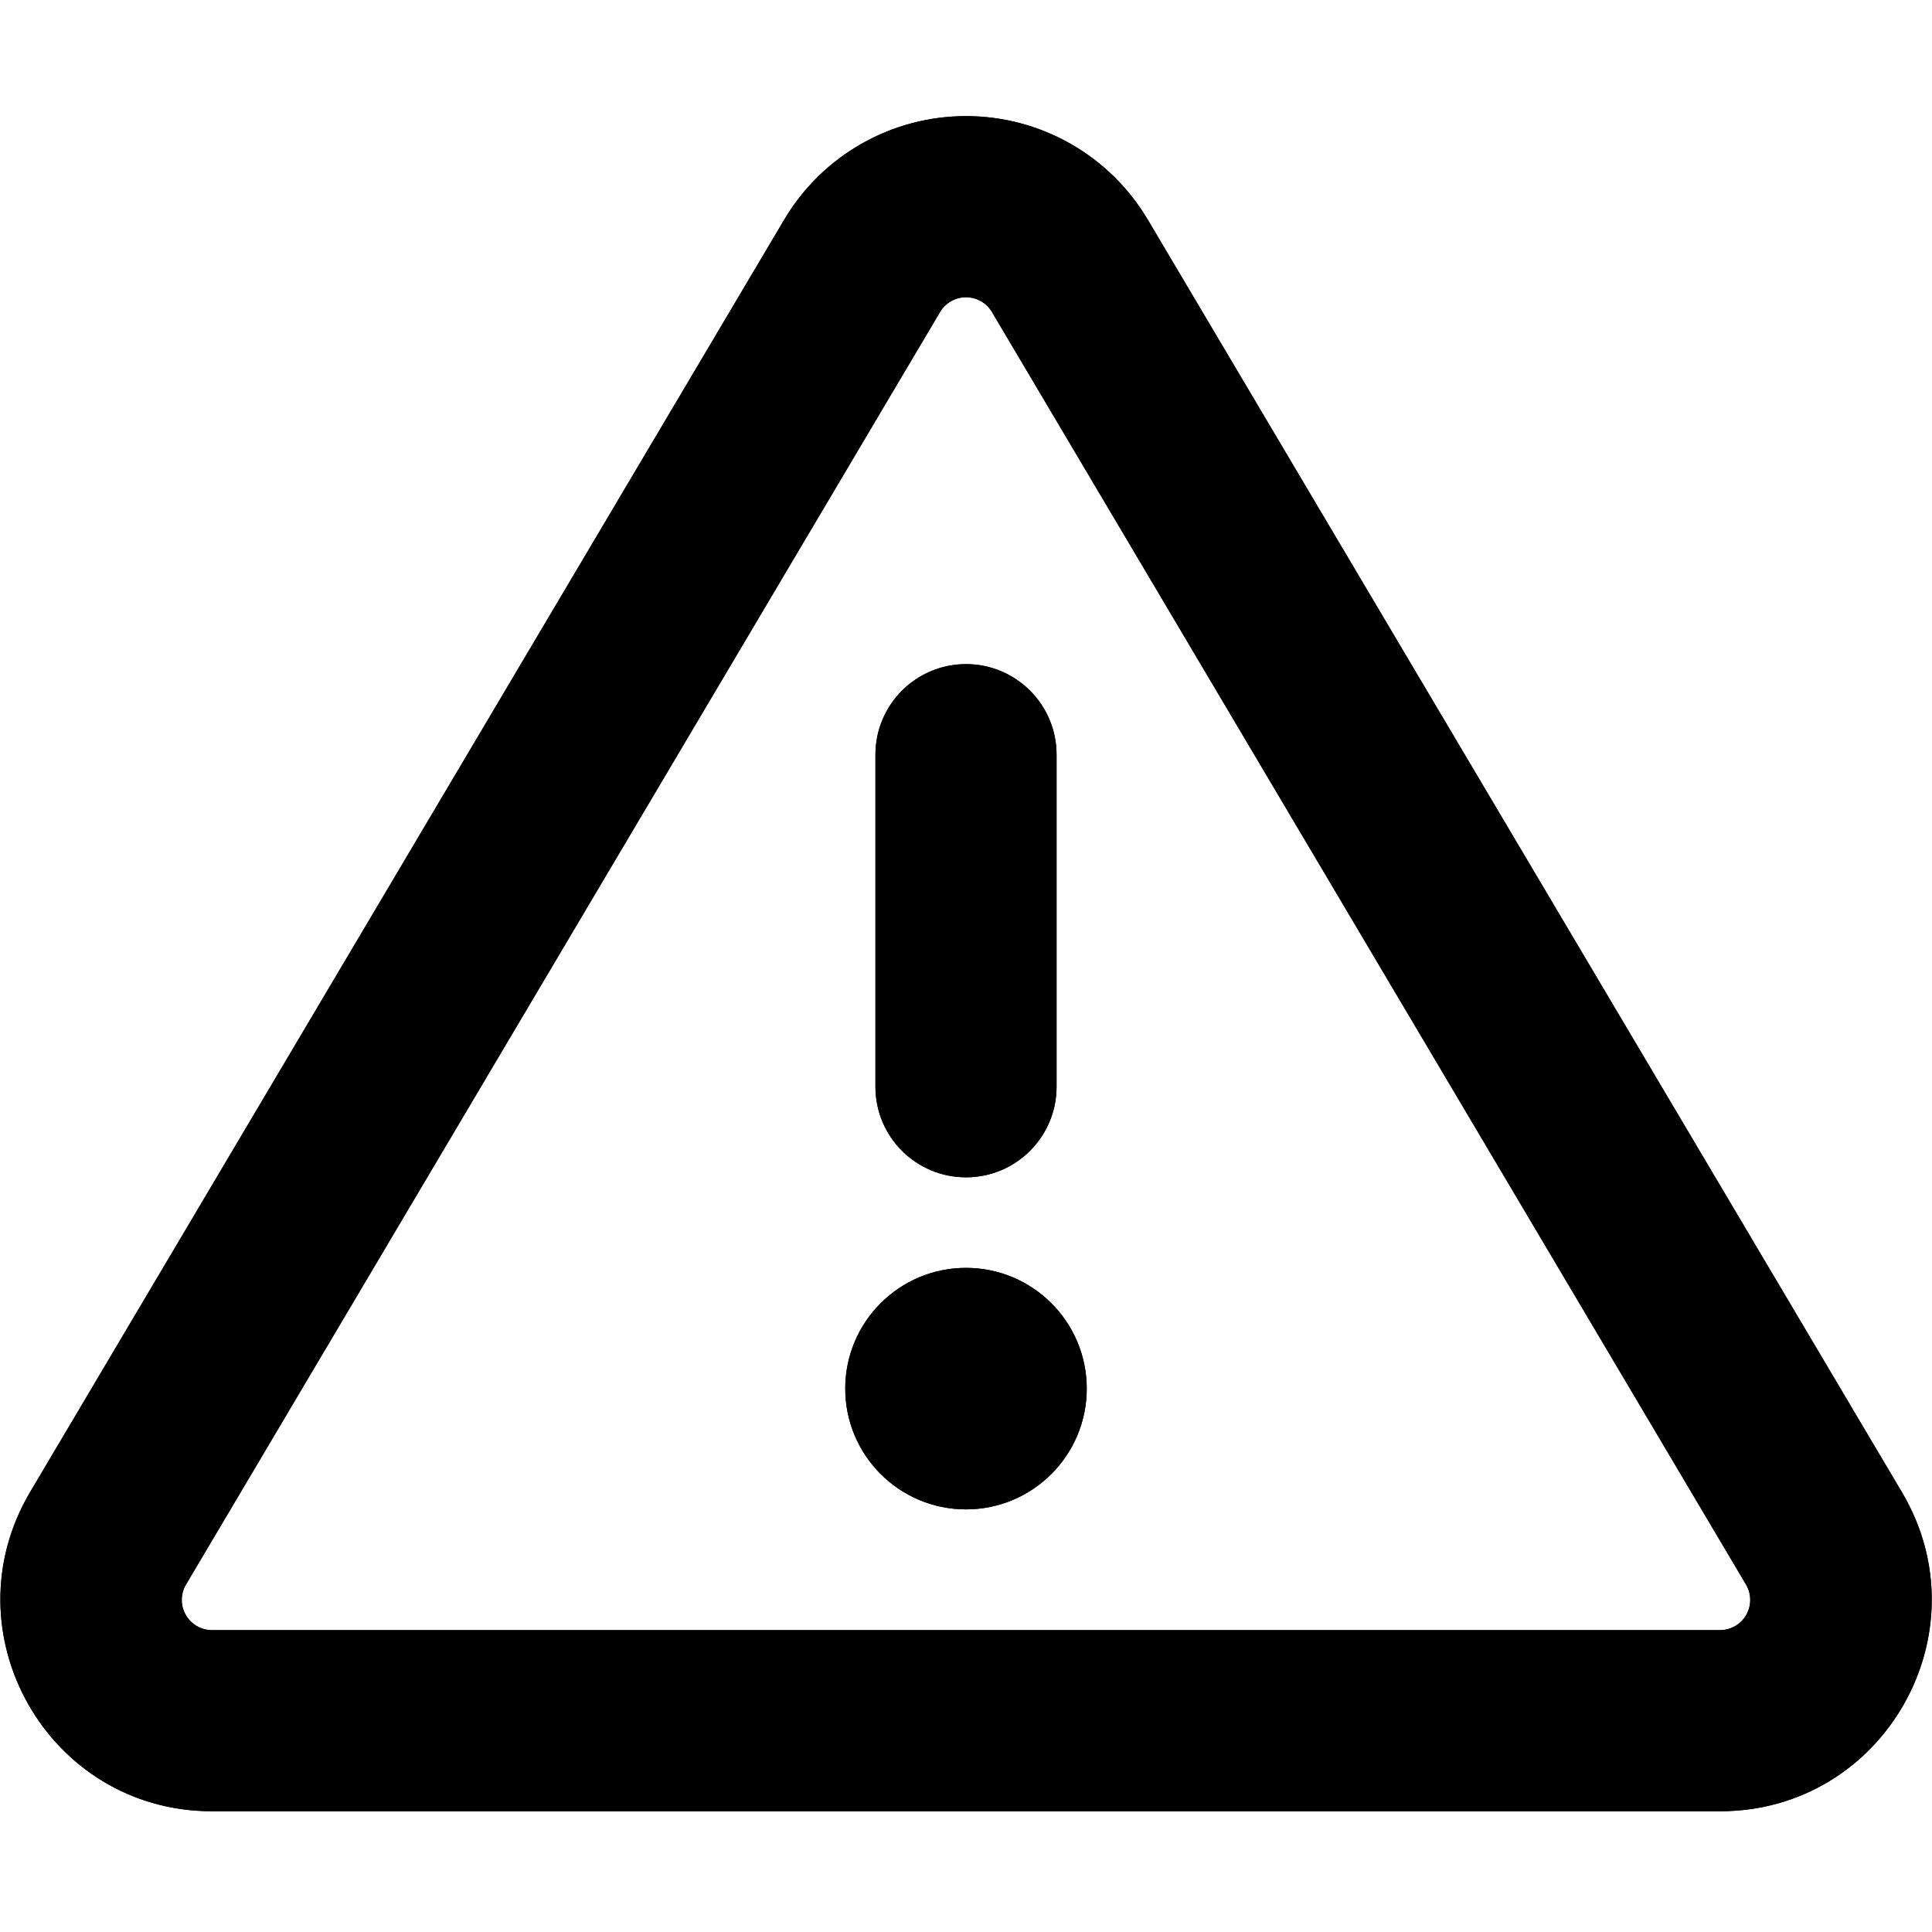
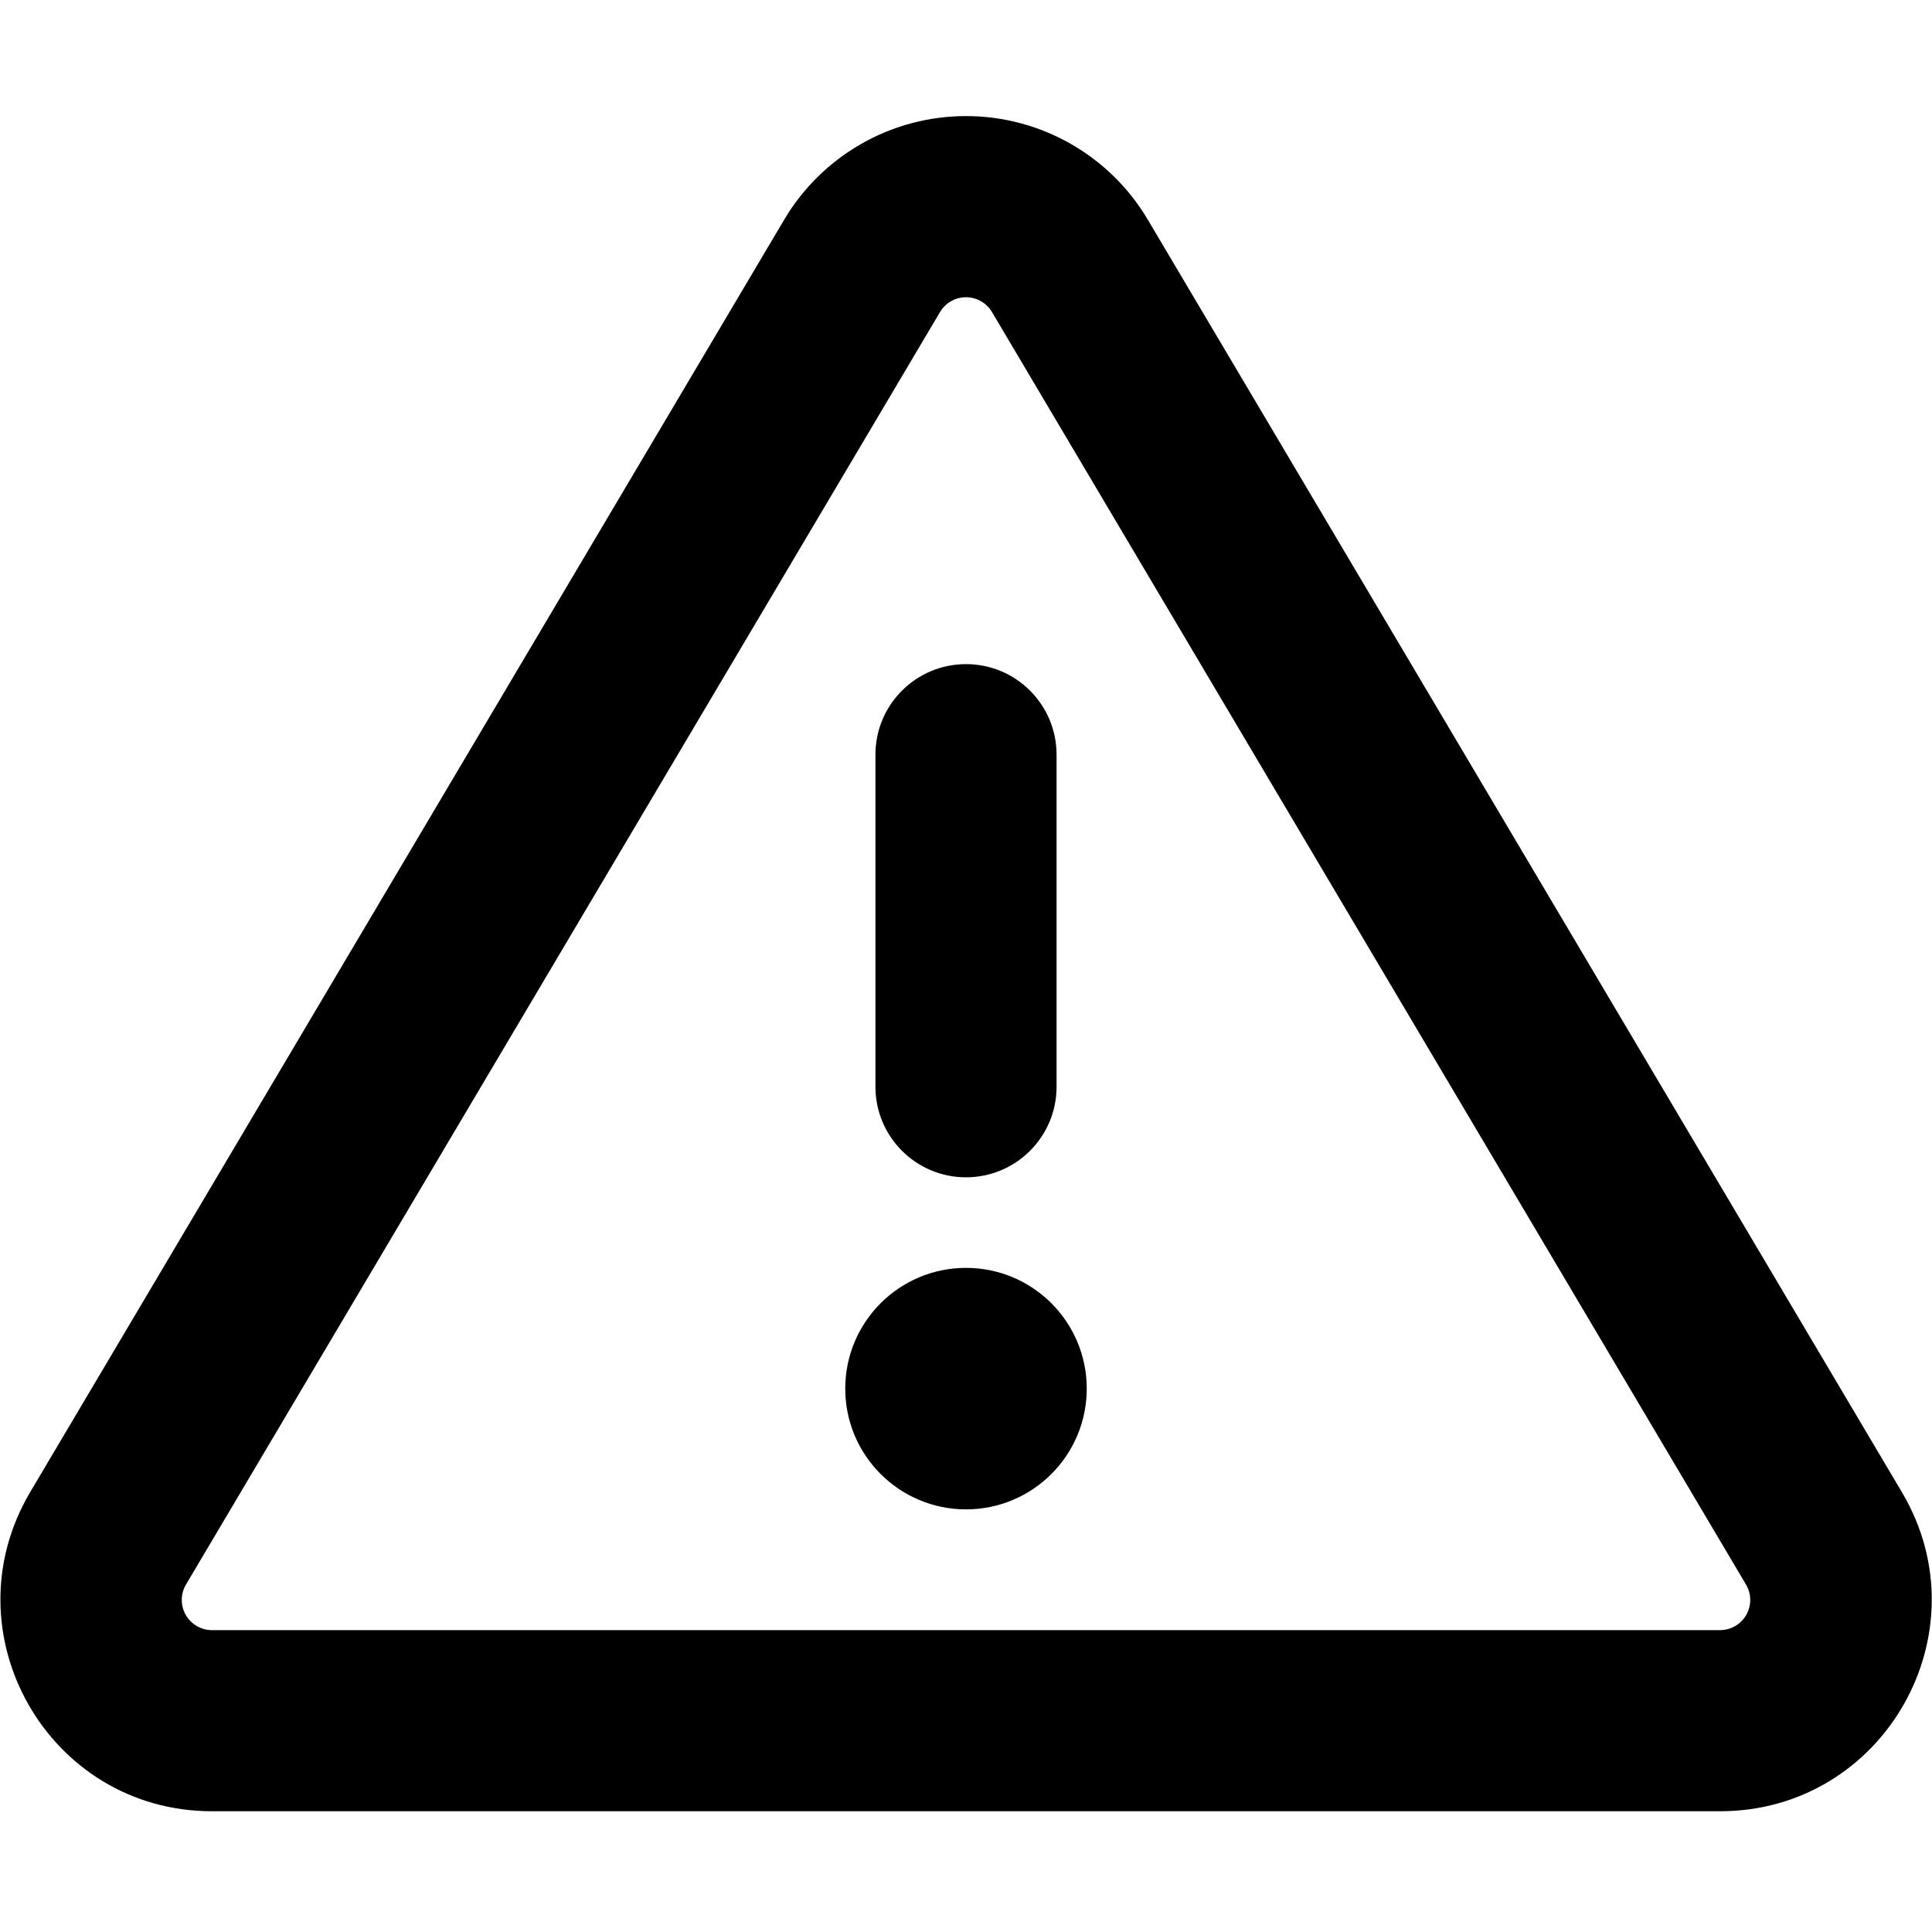
<svg xmlns="http://www.w3.org/2000/svg" fill="currentColor" class="vi" viewBox="0 0 16 16">
-   <path fill-rule="evenodd" d="M7.785 2.584a.25.25 0 0 1 .43 0l6.245 10.539a.25.25 0 0 1-.215.377H1.755a.25.25 0 0 1-.215-.377zm1.72-.765a1.75 1.75 0 0 0-3.01 0L.248 12.358C-.44 13.524.4 15 1.755 15h12.49c1.356 0 2.197-1.476 1.506-2.642zM8 5.5a.75.75 0 0 1 .75.75V9a.75.75 0 1 1-1.5 0V6.25A.75.75 0 0 1 8 5.5m1 6a1 1 0 1 1-2 0 1 1 0 0 1 2 0" />
  <path d="M8 5.5a.75.75 0 0 1 .75.75V9a.75.75 0 1 1-1.5 0V6.25A.75.75 0 0 1 8 5.5m1 6a1 1 0 1 1-2 0 1 1 0 0 1 2 0" />
  <path d="M9.506 1.82a1.75 1.75 0 0 0-3.012 0L.25 12.357C-.44 13.524.4 15 1.755 15h12.49c1.356 0 2.197-1.476 1.506-2.642zm-1.721.764a.25.25 0 0 1 .43 0l6.245 10.539a.25.25 0 0 1-.215.377H1.755a.25.25 0 0 1-.215-.377z" />
</svg>
